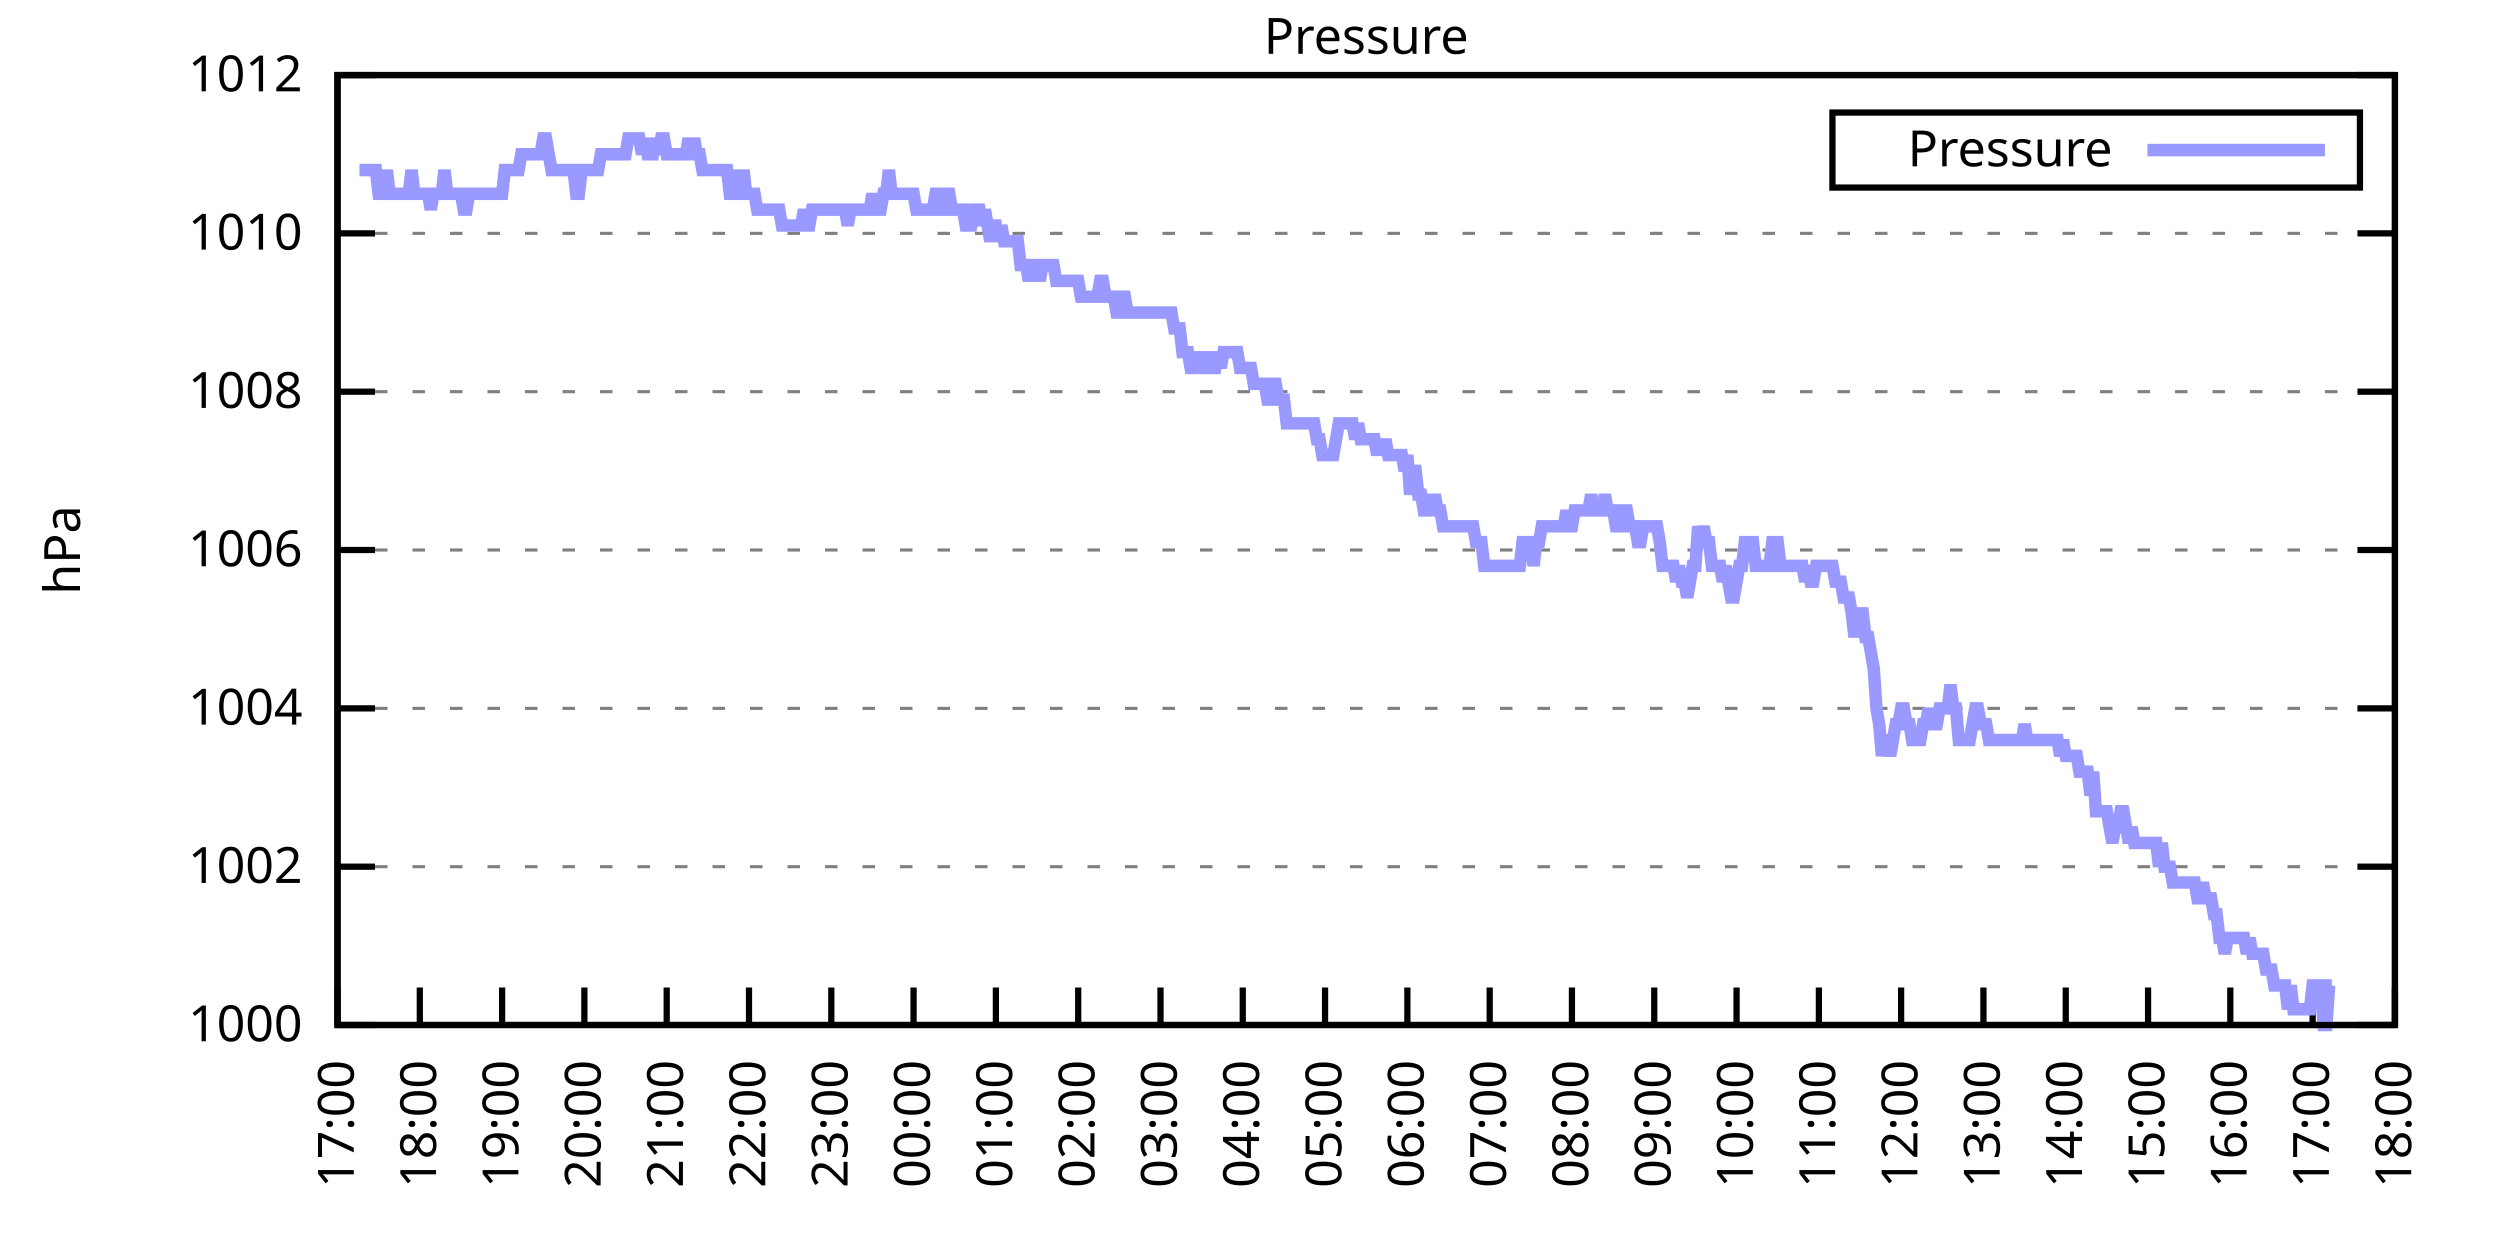
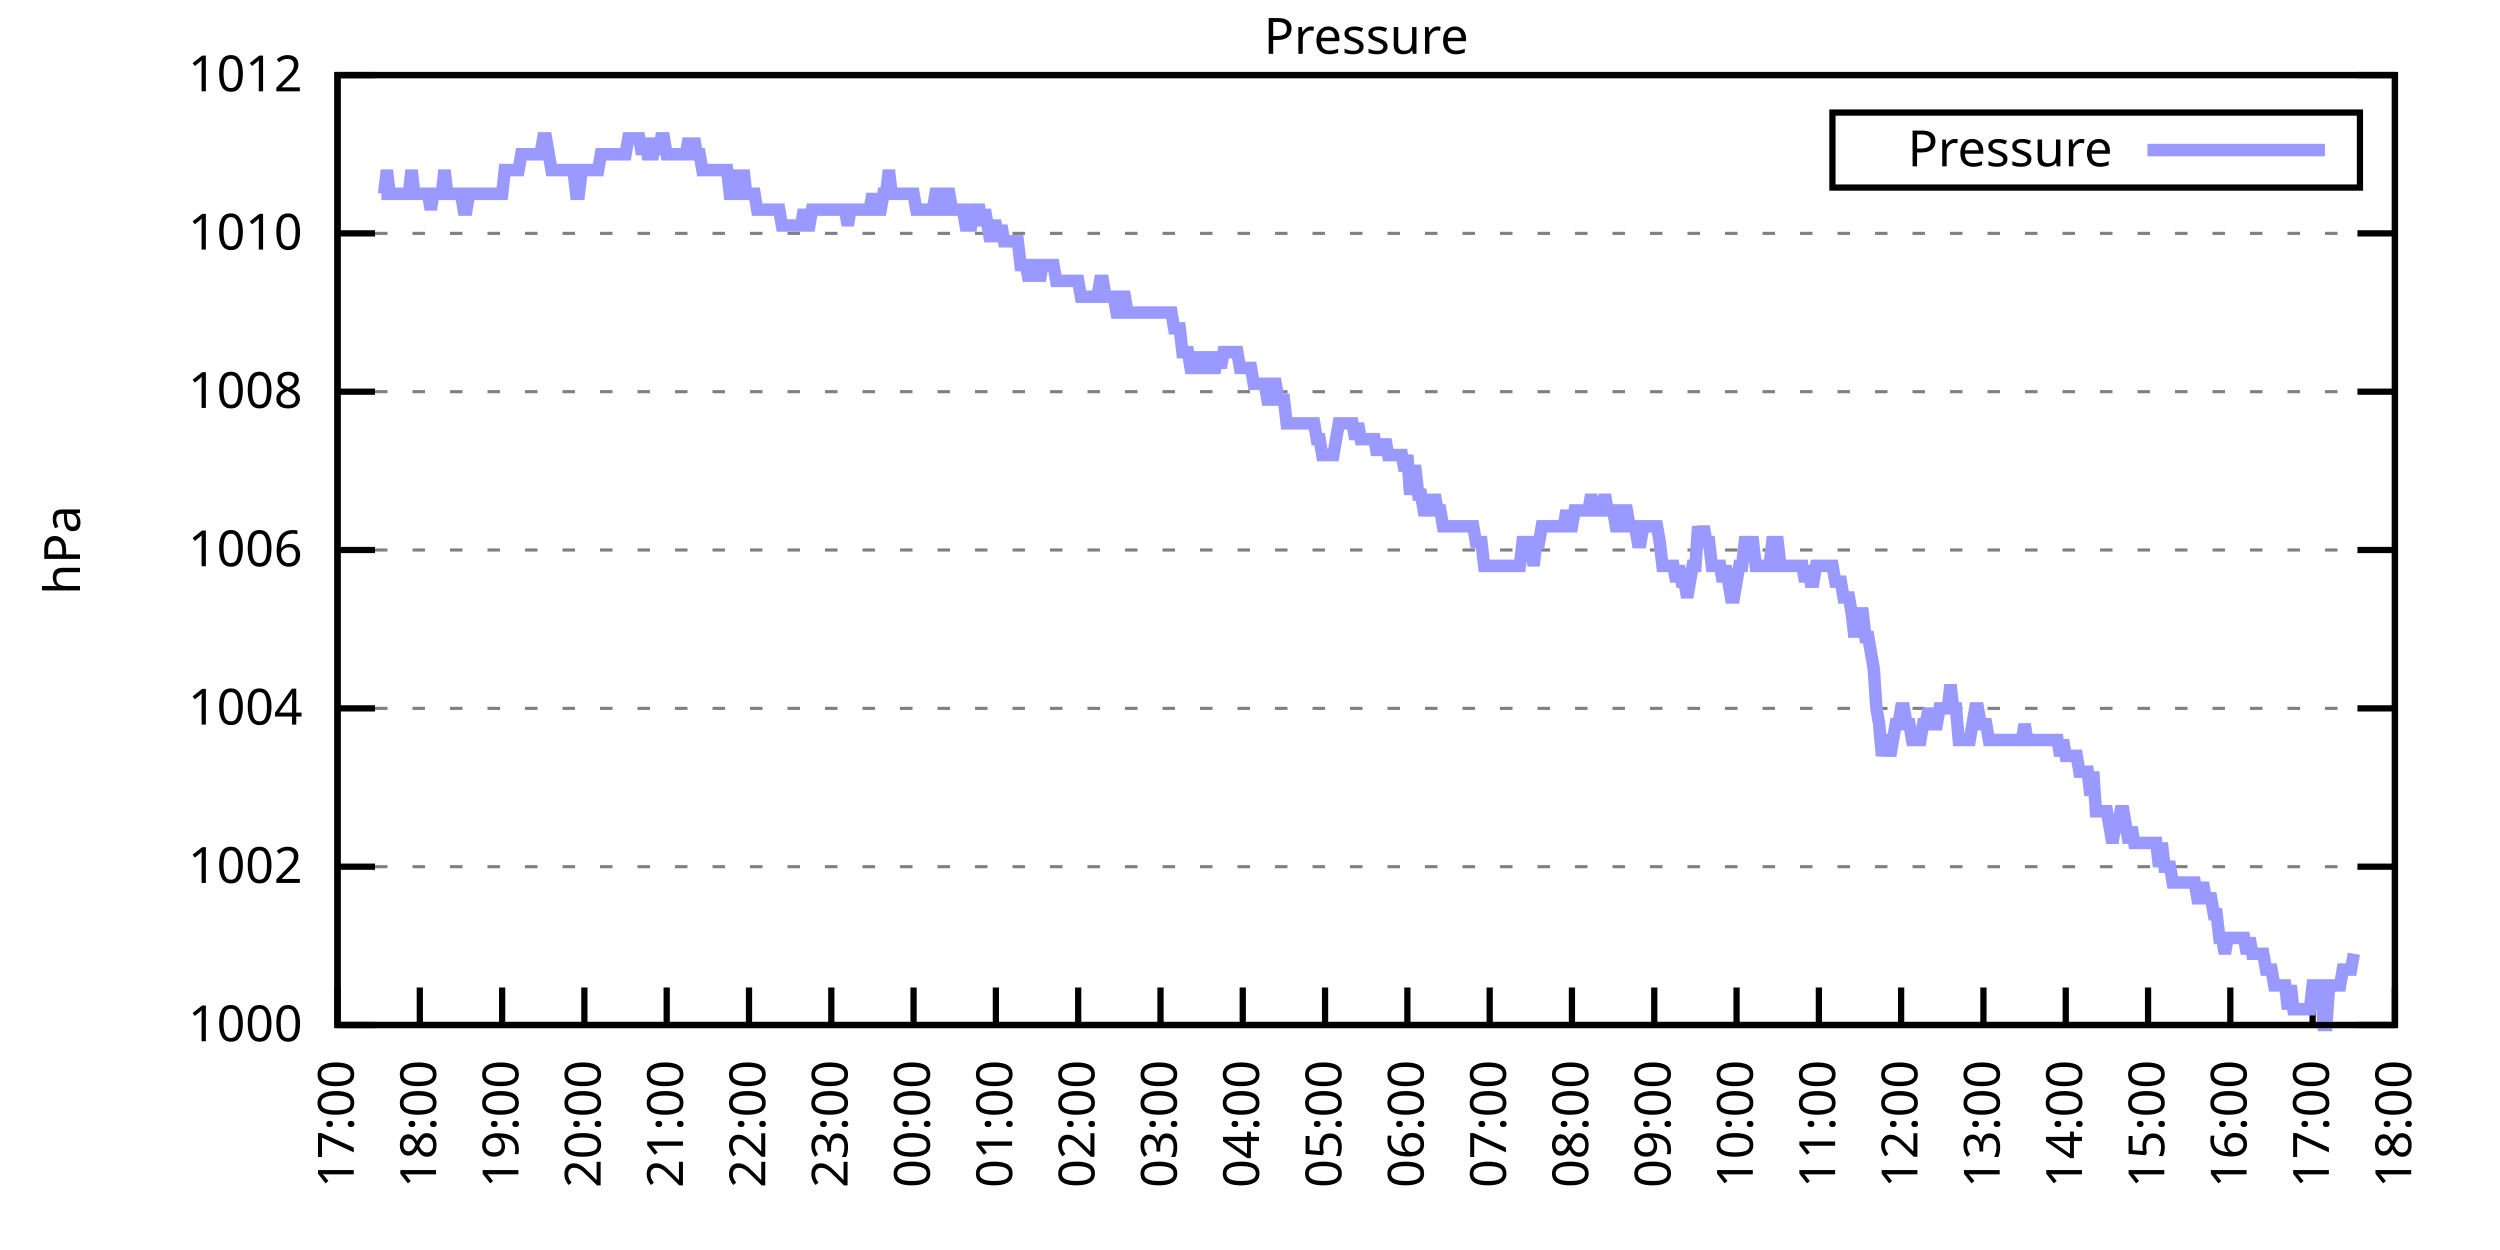
<svg xmlns="http://www.w3.org/2000/svg" xmlns:xlink="http://www.w3.org/1999/xlink" width="400" height="200" viewBox="0 0 400 200">
  <g id="gnuplot_canvas">
    <rect x="0" y="0" width="400" height="200" fill="none" />
    <defs>
      <circle id="gpDot" r="0.5" stroke-width="0.5" stroke="currentColor" />
      <path id="gpPt0" stroke-width="0.333" stroke="currentColor" d="M-1,0 h2 M0,-1 v2" />
      <path id="gpPt1" stroke-width="0.333" stroke="currentColor" d="M-1,-1 L1,1 M1,-1 L-1,1" />
      <path id="gpPt2" stroke-width="0.333" stroke="currentColor" d="M-1,0 L1,0 M0,-1 L0,1 M-1,-1 L1,1 M-1,1 L1,-1" />
      <rect id="gpPt3" stroke-width="0.333" stroke="currentColor" x="-1" y="-1" width="2" height="2" />
      <rect id="gpPt4" stroke-width="0.333" stroke="currentColor" fill="currentColor" x="-1" y="-1" width="2" height="2" />
      <circle id="gpPt5" stroke-width="0.333" stroke="currentColor" cx="0" cy="0" r="1" />
      <use xlink:href="#gpPt5" id="gpPt6" fill="currentColor" stroke="none" />
      <path id="gpPt7" stroke-width="0.333" stroke="currentColor" d="M0,-1.33 L-1.33,0.67 L1.33,0.67 z" />
      <use xlink:href="#gpPt7" id="gpPt8" fill="currentColor" stroke="none" />
      <use xlink:href="#gpPt7" id="gpPt9" stroke="currentColor" transform="rotate(180)" />
      <use xlink:href="#gpPt9" id="gpPt10" fill="currentColor" stroke="none" />
      <use xlink:href="#gpPt3" id="gpPt11" stroke="currentColor" transform="rotate(45)" />
      <use xlink:href="#gpPt11" id="gpPt12" fill="currentColor" stroke="none" />
      <path id="gpPt13" stroke-width="0.333" stroke="currentColor" d="M0,1.330 L1.265,0.411 L0.782,-1.067 L-0.782,-1.076 L-1.265,0.411 z" />
      <use xlink:href="#gpPt13" id="gpPt14" fill="currentColor" stroke="none" />
      <filter id="textbox" filterUnits="objectBoundingBox" x="0" y="0" height="1" width="1">
        <feFlood flood-color="white" flood-opacity="1" result="bgnd" />
        <feComposite in="SourceGraphic" in2="bgnd" operator="atop" />
      </filter>
      <filter id="greybox" filterUnits="objectBoundingBox" x="0" y="0" height="1" width="1">
        <feFlood flood-color="lightgrey" flood-opacity="1" result="grey" />
        <feComposite in="SourceGraphic" in2="grey" operator="atop" />
      </filter>
    </defs>
    <g fill="none" color="white" stroke="currentColor" stroke-width="1.00" stroke-linecap="butt" stroke-linejoin="miter">
</g>
    <g fill="none" color="black" stroke="currentColor" stroke-width="1.00" stroke-linecap="butt" stroke-linejoin="miter">
      <g stroke="none" shape-rendering="crispEdges">
        <polygon fill="rgb(255, 255, 255)" points="54.00,164.00 383.18,164.00 383.18,12.02 54.00,12.02 " />
      </g>
    </g>
    <g fill="none" color="black" stroke="currentColor" stroke-width="1.00" stroke-linecap="butt" stroke-linejoin="miter">
</g>
    <g fill="none" color="black" stroke="black" stroke-width="0.50" stroke-linecap="butt" stroke-linejoin="miter">
</g>
    <g fill="none" color="gray" stroke="currentColor" stroke-width="0.50" stroke-linecap="butt" stroke-linejoin="miter">
      <path stroke="gray" stroke-dasharray="2,4" class="gridline" d="M54.00,164.00 L383.19,164.00  " />
    </g>
    <g fill="none" color="gray" stroke="gray" stroke-width="1.00" stroke-linecap="butt" stroke-linejoin="miter">
</g>
    <g fill="none" color="black" stroke="currentColor" stroke-width="1.00" stroke-linecap="butt" stroke-linejoin="miter">
      <path stroke="black" d="M54.00,164.00 L60.00,164.00 M383.19,164.00 L377.19,164.00  " />
      <g transform="translate(48.40,166.60)" stroke="none" fill="black" font-family="Sans" font-size="8.00" text-anchor="end">
        <text>
          <tspan font-family="Sans"> 1000</tspan>
        </text>
      </g>
    </g>
    <g fill="none" color="black" stroke="currentColor" stroke-width="1.00" stroke-linecap="butt" stroke-linejoin="miter">
</g>
    <g fill="none" color="black" stroke="black" stroke-width="0.50" stroke-linecap="butt" stroke-linejoin="miter">
</g>
    <g fill="none" color="gray" stroke="currentColor" stroke-width="0.50" stroke-linecap="butt" stroke-linejoin="miter">
      <path stroke="gray" stroke-dasharray="2,4" class="gridline" d="M54.00,138.67 L383.19,138.67  " />
    </g>
    <g fill="none" color="gray" stroke="gray" stroke-width="1.00" stroke-linecap="butt" stroke-linejoin="miter">
</g>
    <g fill="none" color="black" stroke="currentColor" stroke-width="1.00" stroke-linecap="butt" stroke-linejoin="miter">
      <path stroke="black" d="M54.00,138.67 L60.00,138.67 M383.19,138.67 L377.19,138.67  " />
      <g transform="translate(48.40,141.27)" stroke="none" fill="black" font-family="Sans" font-size="8.00" text-anchor="end">
        <text>
          <tspan font-family="Sans"> 1002</tspan>
        </text>
      </g>
    </g>
    <g fill="none" color="black" stroke="currentColor" stroke-width="1.00" stroke-linecap="butt" stroke-linejoin="miter">
</g>
    <g fill="none" color="black" stroke="black" stroke-width="0.50" stroke-linecap="butt" stroke-linejoin="miter">
</g>
    <g fill="none" color="gray" stroke="currentColor" stroke-width="0.50" stroke-linecap="butt" stroke-linejoin="miter">
      <path stroke="gray" stroke-dasharray="2,4" class="gridline" d="M54.00,113.34 L383.19,113.34  " />
    </g>
    <g fill="none" color="gray" stroke="gray" stroke-width="1.00" stroke-linecap="butt" stroke-linejoin="miter">
</g>
    <g fill="none" color="black" stroke="currentColor" stroke-width="1.00" stroke-linecap="butt" stroke-linejoin="miter">
      <path stroke="black" d="M54.00,113.34 L60.00,113.34 M383.19,113.34 L377.19,113.34  " />
      <g transform="translate(48.40,115.94)" stroke="none" fill="black" font-family="Sans" font-size="8.00" text-anchor="end">
        <text>
          <tspan font-family="Sans"> 1004</tspan>
        </text>
      </g>
    </g>
    <g fill="none" color="black" stroke="currentColor" stroke-width="1.00" stroke-linecap="butt" stroke-linejoin="miter">
</g>
    <g fill="none" color="black" stroke="black" stroke-width="0.50" stroke-linecap="butt" stroke-linejoin="miter">
</g>
    <g fill="none" color="gray" stroke="currentColor" stroke-width="0.50" stroke-linecap="butt" stroke-linejoin="miter">
      <path stroke="gray" stroke-dasharray="2,4" class="gridline" d="M54.00,88.00 L383.19,88.00  " />
    </g>
    <g fill="none" color="gray" stroke="gray" stroke-width="1.00" stroke-linecap="butt" stroke-linejoin="miter">
</g>
    <g fill="none" color="black" stroke="currentColor" stroke-width="1.00" stroke-linecap="butt" stroke-linejoin="miter">
      <path stroke="black" d="M54.00,88.00 L60.00,88.00 M383.19,88.00 L377.19,88.00  " />
      <g transform="translate(48.40,90.60)" stroke="none" fill="black" font-family="Sans" font-size="8.00" text-anchor="end">
        <text>
          <tspan font-family="Sans"> 1006</tspan>
        </text>
      </g>
    </g>
    <g fill="none" color="black" stroke="currentColor" stroke-width="1.00" stroke-linecap="butt" stroke-linejoin="miter">
</g>
    <g fill="none" color="black" stroke="black" stroke-width="0.50" stroke-linecap="butt" stroke-linejoin="miter">
</g>
    <g fill="none" color="gray" stroke="currentColor" stroke-width="0.50" stroke-linecap="butt" stroke-linejoin="miter">
      <path stroke="gray" stroke-dasharray="2,4" class="gridline" d="M54.00,62.67 L383.19,62.67  " />
    </g>
    <g fill="none" color="gray" stroke="gray" stroke-width="1.00" stroke-linecap="butt" stroke-linejoin="miter">
</g>
    <g fill="none" color="black" stroke="currentColor" stroke-width="1.00" stroke-linecap="butt" stroke-linejoin="miter">
      <path stroke="black" d="M54.00,62.67 L60.00,62.67 M383.19,62.67 L377.19,62.67  " />
      <g transform="translate(48.40,65.27)" stroke="none" fill="black" font-family="Sans" font-size="8.00" text-anchor="end">
        <text>
          <tspan font-family="Sans"> 1008</tspan>
        </text>
      </g>
    </g>
    <g fill="none" color="black" stroke="currentColor" stroke-width="1.00" stroke-linecap="butt" stroke-linejoin="miter">
</g>
    <g fill="none" color="black" stroke="black" stroke-width="0.50" stroke-linecap="butt" stroke-linejoin="miter">
</g>
    <g fill="none" color="gray" stroke="currentColor" stroke-width="0.50" stroke-linecap="butt" stroke-linejoin="miter">
      <path stroke="gray" stroke-dasharray="2,4" class="gridline" d="M54.00,37.34 L383.19,37.34  " />
    </g>
    <g fill="none" color="gray" stroke="gray" stroke-width="1.00" stroke-linecap="butt" stroke-linejoin="miter">
</g>
    <g fill="none" color="black" stroke="currentColor" stroke-width="1.00" stroke-linecap="butt" stroke-linejoin="miter">
      <path stroke="black" d="M54.00,37.34 L60.00,37.34 M383.19,37.34 L377.19,37.34  " />
      <g transform="translate(48.40,39.94)" stroke="none" fill="black" font-family="Sans" font-size="8.00" text-anchor="end">
        <text>
          <tspan font-family="Sans"> 1010</tspan>
        </text>
      </g>
    </g>
    <g fill="none" color="black" stroke="currentColor" stroke-width="1.00" stroke-linecap="butt" stroke-linejoin="miter">
</g>
    <g fill="none" color="black" stroke="black" stroke-width="0.50" stroke-linecap="butt" stroke-linejoin="miter">
</g>
    <g fill="none" color="gray" stroke="currentColor" stroke-width="0.50" stroke-linecap="butt" stroke-linejoin="miter">
      <path stroke="gray" stroke-dasharray="2,4" class="gridline" d="M54.00,12.01 L383.19,12.01  " />
    </g>
    <g fill="none" color="gray" stroke="gray" stroke-width="1.00" stroke-linecap="butt" stroke-linejoin="miter">
</g>
    <g fill="none" color="black" stroke="currentColor" stroke-width="1.00" stroke-linecap="butt" stroke-linejoin="miter">
      <path stroke="black" d="M54.00,12.01 L60.00,12.01 M383.19,12.01 L377.19,12.01  " />
      <g transform="translate(48.40,14.61)" stroke="none" fill="black" font-family="Sans" font-size="8.00" text-anchor="end">
        <text>
          <tspan font-family="Sans"> 1012</tspan>
        </text>
      </g>
    </g>
    <g fill="none" color="black" stroke="currentColor" stroke-width="1.00" stroke-linecap="butt" stroke-linejoin="miter">
      <path stroke="black" d="M54.00,164.00 L54.00,158.00  " />
      <g transform="translate(56.60,169.60) rotate(270.00)" stroke="none" fill="black" font-family="Sans" font-size="8.00" text-anchor="end">
        <text>
          <tspan font-family="Sans">17:00</tspan>
        </text>
      </g>
    </g>
    <g fill="none" color="black" stroke="currentColor" stroke-width="1.00" stroke-linecap="butt" stroke-linejoin="miter">
      <path stroke="black" d="M67.17,164.00 L67.17,158.00  " />
      <g transform="translate(69.77,169.60) rotate(270.00)" stroke="none" fill="black" font-family="Sans" font-size="8.00" text-anchor="end">
        <text>
          <tspan font-family="Sans">18:00</tspan>
        </text>
      </g>
    </g>
    <g fill="none" color="black" stroke="currentColor" stroke-width="1.00" stroke-linecap="butt" stroke-linejoin="miter">
      <path stroke="black" d="M80.34,164.00 L80.34,158.00  " />
      <g transform="translate(82.94,169.60) rotate(270.00)" stroke="none" fill="black" font-family="Sans" font-size="8.00" text-anchor="end">
        <text>
          <tspan font-family="Sans">19:00</tspan>
        </text>
      </g>
    </g>
    <g fill="none" color="black" stroke="currentColor" stroke-width="1.00" stroke-linecap="butt" stroke-linejoin="miter">
      <path stroke="black" d="M93.50,164.00 L93.50,158.00  " />
      <g transform="translate(96.10,169.60) rotate(270.00)" stroke="none" fill="black" font-family="Sans" font-size="8.00" text-anchor="end">
        <text>
          <tspan font-family="Sans">20:00</tspan>
        </text>
      </g>
    </g>
    <g fill="none" color="black" stroke="currentColor" stroke-width="1.00" stroke-linecap="butt" stroke-linejoin="miter">
      <path stroke="black" d="M106.67,164.00 L106.67,158.00  " />
      <g transform="translate(109.27,169.60) rotate(270.00)" stroke="none" fill="black" font-family="Sans" font-size="8.00" text-anchor="end">
        <text>
          <tspan font-family="Sans">21:00</tspan>
        </text>
      </g>
    </g>
    <g fill="none" color="black" stroke="currentColor" stroke-width="1.00" stroke-linecap="butt" stroke-linejoin="miter">
      <path stroke="black" d="M119.84,164.00 L119.84,158.00  " />
      <g transform="translate(122.44,169.60) rotate(270.00)" stroke="none" fill="black" font-family="Sans" font-size="8.00" text-anchor="end">
        <text>
          <tspan font-family="Sans">22:00</tspan>
        </text>
      </g>
    </g>
    <g fill="none" color="black" stroke="currentColor" stroke-width="1.00" stroke-linecap="butt" stroke-linejoin="miter">
      <path stroke="black" d="M133.01,164.00 L133.01,158.00  " />
      <g transform="translate(135.61,169.60) rotate(270.00)" stroke="none" fill="black" font-family="Sans" font-size="8.00" text-anchor="end">
        <text>
          <tspan font-family="Sans">23:00</tspan>
        </text>
      </g>
    </g>
    <g fill="none" color="black" stroke="currentColor" stroke-width="1.00" stroke-linecap="butt" stroke-linejoin="miter">
      <path stroke="black" d="M146.17,164.00 L146.17,158.00  " />
      <g transform="translate(148.77,169.60) rotate(270.00)" stroke="none" fill="black" font-family="Sans" font-size="8.00" text-anchor="end">
        <text>
          <tspan font-family="Sans">00:00</tspan>
        </text>
      </g>
    </g>
    <g fill="none" color="black" stroke="currentColor" stroke-width="1.00" stroke-linecap="butt" stroke-linejoin="miter">
      <path stroke="black" d="M159.34,164.00 L159.34,158.00  " />
      <g transform="translate(161.94,169.60) rotate(270.00)" stroke="none" fill="black" font-family="Sans" font-size="8.00" text-anchor="end">
        <text>
          <tspan font-family="Sans">01:00</tspan>
        </text>
      </g>
    </g>
    <g fill="none" color="black" stroke="currentColor" stroke-width="1.00" stroke-linecap="butt" stroke-linejoin="miter">
      <path stroke="black" d="M172.51,164.00 L172.51,158.00  " />
      <g transform="translate(175.11,169.60) rotate(270.00)" stroke="none" fill="black" font-family="Sans" font-size="8.00" text-anchor="end">
        <text>
          <tspan font-family="Sans">02:00</tspan>
        </text>
      </g>
    </g>
    <g fill="none" color="black" stroke="currentColor" stroke-width="1.00" stroke-linecap="butt" stroke-linejoin="miter">
      <path stroke="black" d="M185.68,164.00 L185.68,158.00  " />
      <g transform="translate(188.28,169.60) rotate(270.00)" stroke="none" fill="black" font-family="Sans" font-size="8.00" text-anchor="end">
        <text>
          <tspan font-family="Sans">03:00</tspan>
        </text>
      </g>
    </g>
    <g fill="none" color="black" stroke="currentColor" stroke-width="1.00" stroke-linecap="butt" stroke-linejoin="miter">
      <path stroke="black" d="M198.84,164.00 L198.84,158.00  " />
      <g transform="translate(201.44,169.60) rotate(270.00)" stroke="none" fill="black" font-family="Sans" font-size="8.00" text-anchor="end">
        <text>
          <tspan font-family="Sans">04:00</tspan>
        </text>
      </g>
    </g>
    <g fill="none" color="black" stroke="currentColor" stroke-width="1.00" stroke-linecap="butt" stroke-linejoin="miter">
      <path stroke="black" d="M212.01,164.00 L212.01,158.00  " />
      <g transform="translate(214.61,169.60) rotate(270.00)" stroke="none" fill="black" font-family="Sans" font-size="8.00" text-anchor="end">
        <text>
          <tspan font-family="Sans">05:00</tspan>
        </text>
      </g>
    </g>
    <g fill="none" color="black" stroke="currentColor" stroke-width="1.00" stroke-linecap="butt" stroke-linejoin="miter">
      <path stroke="black" d="M225.18,164.00 L225.18,158.00  " />
      <g transform="translate(227.78,169.60) rotate(270.00)" stroke="none" fill="black" font-family="Sans" font-size="8.00" text-anchor="end">
        <text>
          <tspan font-family="Sans">06:00</tspan>
        </text>
      </g>
    </g>
    <g fill="none" color="black" stroke="currentColor" stroke-width="1.00" stroke-linecap="butt" stroke-linejoin="miter">
      <path stroke="black" d="M238.35,164.00 L238.35,158.00  " />
      <g transform="translate(240.95,169.60) rotate(270.00)" stroke="none" fill="black" font-family="Sans" font-size="8.00" text-anchor="end">
        <text>
          <tspan font-family="Sans">07:00</tspan>
        </text>
      </g>
    </g>
    <g fill="none" color="black" stroke="currentColor" stroke-width="1.00" stroke-linecap="butt" stroke-linejoin="miter">
      <path stroke="black" d="M251.51,164.00 L251.51,158.00  " />
      <g transform="translate(254.11,169.60) rotate(270.00)" stroke="none" fill="black" font-family="Sans" font-size="8.00" text-anchor="end">
        <text>
          <tspan font-family="Sans">08:00</tspan>
        </text>
      </g>
    </g>
    <g fill="none" color="black" stroke="currentColor" stroke-width="1.00" stroke-linecap="butt" stroke-linejoin="miter">
      <path stroke="black" d="M264.68,164.00 L264.68,158.00  " />
      <g transform="translate(267.28,169.60) rotate(270.00)" stroke="none" fill="black" font-family="Sans" font-size="8.00" text-anchor="end">
        <text>
          <tspan font-family="Sans">09:00</tspan>
        </text>
      </g>
    </g>
    <g fill="none" color="black" stroke="currentColor" stroke-width="1.00" stroke-linecap="butt" stroke-linejoin="miter">
      <path stroke="black" d="M277.85,164.00 L277.85,158.00  " />
      <g transform="translate(280.45,169.60) rotate(270.00)" stroke="none" fill="black" font-family="Sans" font-size="8.00" text-anchor="end">
        <text>
          <tspan font-family="Sans">10:00</tspan>
        </text>
      </g>
    </g>
    <g fill="none" color="black" stroke="currentColor" stroke-width="1.00" stroke-linecap="butt" stroke-linejoin="miter">
      <path stroke="black" d="M291.02,164.00 L291.02,158.00  " />
      <g transform="translate(293.62,169.60) rotate(270.00)" stroke="none" fill="black" font-family="Sans" font-size="8.00" text-anchor="end">
        <text>
          <tspan font-family="Sans">11:00</tspan>
        </text>
      </g>
    </g>
    <g fill="none" color="black" stroke="currentColor" stroke-width="1.00" stroke-linecap="butt" stroke-linejoin="miter">
      <path stroke="black" d="M304.18,164.00 L304.18,158.00  " />
      <g transform="translate(306.78,169.60) rotate(270.00)" stroke="none" fill="black" font-family="Sans" font-size="8.00" text-anchor="end">
        <text>
          <tspan font-family="Sans">12:00</tspan>
        </text>
      </g>
    </g>
    <g fill="none" color="black" stroke="currentColor" stroke-width="1.00" stroke-linecap="butt" stroke-linejoin="miter">
      <path stroke="black" d="M317.35,164.00 L317.35,158.00  " />
      <g transform="translate(319.95,169.60) rotate(270.00)" stroke="none" fill="black" font-family="Sans" font-size="8.00" text-anchor="end">
        <text>
          <tspan font-family="Sans">13:00</tspan>
        </text>
      </g>
    </g>
    <g fill="none" color="black" stroke="currentColor" stroke-width="1.00" stroke-linecap="butt" stroke-linejoin="miter">
      <path stroke="black" d="M330.52,164.00 L330.52,158.00  " />
      <g transform="translate(333.12,169.60) rotate(270.00)" stroke="none" fill="black" font-family="Sans" font-size="8.00" text-anchor="end">
        <text>
          <tspan font-family="Sans">14:00</tspan>
        </text>
      </g>
    </g>
    <g fill="none" color="black" stroke="currentColor" stroke-width="1.00" stroke-linecap="butt" stroke-linejoin="miter">
      <path stroke="black" d="M343.69,164.00 L343.69,158.00  " />
      <g transform="translate(346.29,169.60) rotate(270.00)" stroke="none" fill="black" font-family="Sans" font-size="8.00" text-anchor="end">
        <text>
          <tspan font-family="Sans">15:00</tspan>
        </text>
      </g>
    </g>
    <g fill="none" color="black" stroke="currentColor" stroke-width="1.00" stroke-linecap="butt" stroke-linejoin="miter">
      <path stroke="black" d="M356.85,164.00 L356.85,158.00  " />
      <g transform="translate(359.45,169.60) rotate(270.00)" stroke="none" fill="black" font-family="Sans" font-size="8.00" text-anchor="end">
        <text>
          <tspan font-family="Sans">16:00</tspan>
        </text>
      </g>
    </g>
    <g fill="none" color="black" stroke="currentColor" stroke-width="1.00" stroke-linecap="butt" stroke-linejoin="miter">
      <path stroke="black" d="M370.02,164.00 L370.02,158.00  " />
      <g transform="translate(372.62,169.60) rotate(270.00)" stroke="none" fill="black" font-family="Sans" font-size="8.00" text-anchor="end">
        <text>
          <tspan font-family="Sans">17:00</tspan>
        </text>
      </g>
    </g>
    <g fill="none" color="black" stroke="currentColor" stroke-width="1.00" stroke-linecap="butt" stroke-linejoin="miter">
      <path stroke="black" d="M383.19,164.00 L383.19,158.00  " />
      <g transform="translate(385.79,169.60) rotate(270.00)" stroke="none" fill="black" font-family="Sans" font-size="8.00" text-anchor="end">
        <text>
          <tspan font-family="Sans">18:00</tspan>
        </text>
      </g>
    </g>
    <g fill="none" color="black" stroke="currentColor" stroke-width="1.00" stroke-linecap="butt" stroke-linejoin="miter">
</g>
    <g fill="none" color="black" stroke="currentColor" stroke-width="1.00" stroke-linecap="butt" stroke-linejoin="miter">
      <path stroke="black" d="M54.00,12.01 L54.00,164.00 L383.19,164.00 L383.19,12.01 L54.00,12.01 Z  " />
    </g>
    <g fill="none" color="black" stroke="currentColor" stroke-width="1.00" stroke-linecap="butt" stroke-linejoin="miter">
</g>
    <g fill="none" color="black" stroke="currentColor" stroke-width="1.00" stroke-linecap="butt" stroke-linejoin="miter">
      <path stroke="black" d="M293.19,30.01 L293.19,18.01 L377.59,18.01 L377.59,30.01 L293.19,30.01 Z  " />
    </g>
    <g id="Pressure_plot_1">
      <g fill="none" color="white" stroke="black" stroke-width="2.00" stroke-linecap="butt" stroke-linejoin="miter">
</g>
      <g fill="none" color="black" stroke="currentColor" stroke-width="2.00" stroke-linecap="butt" stroke-linejoin="miter">
        <g transform="translate(337.99,26.61)" stroke="none" fill="black" font-family="Sans" font-size="8.00" text-anchor="end">
          <text>
            <tspan font-family="Sans">Pressure</tspan>
          </text>
        </g>
      </g>
      <g fill="none" color="black" stroke="currentColor" stroke-width="2.00" stroke-linecap="butt" stroke-linejoin="miter">
-         <path stroke="rgb(153, 153, 255)" d="M343.59,24.01 L371.99,24.01 M57.51,27.21 L57.95,27.21 L58.39,27.21 L58.83,27.21 L59.27,27.21 L59.71,27.21   L60.14,27.21 L60.58,31.01 L61.02,31.01 L61.46,31.01 L61.90,27.21 L62.34,31.01 L62.78,31.01 L63.22,31.01   L63.66,31.01 L64.10,31.01 L64.53,31.01 L64.97,31.01 L65.41,31.01 L65.85,27.21 L66.29,31.01 L66.73,31.01   L67.17,31.01 L67.61,31.01 L68.05,31.01 L68.48,31.01 L68.92,33.54 L69.36,31.01 L69.80,31.01 L70.24,31.01   L70.68,31.01 L71.12,27.21 L71.56,31.01 L72.00,31.01 L72.43,31.01 L72.87,31.01 L73.31,31.01 L73.75,31.01   L74.19,33.54 L74.63,33.54 L75.07,31.01 L75.51,31.01 L75.95,31.01 L76.38,31.01 L76.82,31.01 L77.26,31.01   L77.70,31.01 L78.14,31.01 L78.58,31.01 L79.02,31.01 L79.46,31.01 L79.90,31.01 L80.34,31.01 L80.77,27.21   L81.21,27.21 L81.65,27.21 L82.09,27.21 L82.53,27.21 L82.97,27.21 L83.41,24.68 L83.85,24.68 L84.29,24.68   L84.72,24.68 L85.16,24.68 L85.60,24.68 L86.04,24.68 L86.48,24.68 L86.92,22.14 L87.36,22.14 L87.80,24.68   L88.24,27.21 L88.67,27.21 L89.11,27.21 L89.55,27.21 L89.99,27.21 L90.43,27.21 L90.87,27.21 L91.31,27.21   L91.75,27.21 L92.19,31.01 L92.62,31.01 L93.06,27.21 L93.50,27.21 L93.94,27.21 L94.38,27.21 L94.82,27.21   L95.26,27.21 L95.70,27.21 L96.14,24.68 L96.58,24.68 L97.01,24.68 L97.45,24.68 L97.89,24.68 L98.33,24.68   L98.77,24.68 L99.21,24.68 L99.65,24.68 L100.09,24.68 L100.53,22.14 L100.96,22.14 L101.40,22.14 L101.84,22.14   L102.28,22.14 L102.72,24.68 L103.16,22.14 L103.60,24.68 L104.04,24.68 L104.48,24.68 L104.91,22.14 L105.35,24.68   L105.79,22.14 L106.23,22.14 L106.67,24.68 L107.11,24.68 L107.55,24.68 L107.99,24.68 L108.43,24.68 L108.87,24.68   L109.30,24.68 L109.74,24.68 L110.18,22.14 L110.62,24.68 L111.06,22.14 L111.50,24.68 L111.94,24.68 L112.38,27.21   L112.82,27.21 L113.25,27.21 L113.69,27.21 L114.13,27.21 L114.57,27.21 L115.01,27.21 L115.45,27.21 L115.89,27.21   L116.33,27.21 L116.77,31.01 L117.20,31.01 L117.64,27.21 L118.08,31.01 L118.52,31.01 L118.96,27.21 L119.40,31.01   L119.84,31.01 L120.28,31.01 L120.72,31.01 L121.15,33.54 L121.59,33.54 L122.03,33.54 L122.47,33.54 L122.91,33.54   L123.35,33.54 L123.79,33.54 L124.23,33.54 L124.67,33.54 L125.11,36.08 L125.54,36.08 L125.98,36.08 L126.42,36.08   L126.86,36.08 L127.30,36.08 L127.74,36.08 L128.18,36.08 L128.62,33.54 L129.06,36.08 L129.49,36.08 L129.93,33.54   L130.37,33.54 L130.81,33.54 L131.25,33.54 L131.69,33.54 L132.13,33.54 L132.57,33.54 L133.01,33.54 L133.44,33.54   L133.88,33.54 L134.32,33.54 L134.76,33.54 L135.20,33.54 L135.64,36.08 L136.08,33.54 L136.52,33.54 L136.96,33.54   L137.39,33.54 L137.83,33.54 L138.27,33.54 L138.71,33.54 L139.15,33.54 L139.59,31.01 L140.03,33.54 L140.47,33.54   L140.91,33.54 L141.35,31.01 L141.78,31.01 L142.22,27.21 L142.66,31.01 L143.10,31.01 L143.54,31.01 L143.98,31.01   L144.42,31.01 L144.86,31.01 L145.30,31.01 L145.73,31.01 L146.17,31.01 L146.61,33.54 L147.05,33.54 L147.49,33.54   L147.93,33.54 L148.37,33.54 L148.81,33.54 L149.25,33.54 L149.68,31.01 L150.12,31.01 L150.56,33.54 L151.00,33.54   L151.44,31.01 L151.88,31.01 L152.32,33.54 L152.76,33.54 L153.20,33.54 L153.63,33.54 L154.07,33.54 L154.51,36.08   L154.95,36.08 L155.39,36.08 L155.83,33.54 L156.27,33.54 L156.71,33.54 L157.15,36.08 L157.59,33.54 L158.02,36.08   L158.46,38.61 L158.90,36.08 L159.34,36.08 L159.78,38.61 L160.22,36.08 L160.66,38.61 L161.10,38.61 L161.54,38.61   L161.97,38.61 L162.41,38.61 L162.85,38.61 L163.29,42.41 L163.73,42.41 L164.17,42.41 L164.61,44.94 L165.05,42.41   L165.49,42.41 L165.92,42.41 L166.36,44.94 L166.80,42.41 L167.24,42.41 L167.68,42.41 L168.12,42.41 L168.56,42.41   L169.00,44.94 L169.44,44.94 L169.87,44.94 L170.31,44.94 L170.75,44.94 L171.19,44.94 L171.63,44.94 L172.07,44.94   L172.51,44.94 L172.95,47.47 L173.39,47.47 L173.83,47.47 L174.26,47.47 L174.70,47.47 L175.14,47.47 L175.58,47.47   L176.02,44.94 L176.46,44.94 L176.90,47.47 L177.34,47.47 L177.78,47.47 L178.21,47.47 L178.65,50.01 L179.09,50.01   L179.53,47.47 L179.97,47.47 L180.41,50.01 L180.85,50.01 L181.29,50.01 L181.73,50.01 L182.16,50.01 L182.60,50.01   L183.04,50.01 L183.48,50.01 L183.92,50.01 L184.36,50.01 L184.80,50.01 L185.24,50.01 L185.68,50.01 L186.11,50.01   L186.55,50.01 L186.99,50.01 L187.43,50.01 L187.87,52.54 L188.31,52.54 L188.75,52.54 L189.19,56.34 L189.63,56.34   L190.07,56.34 L190.50,58.87 L190.94,58.87 L191.38,56.34 L191.82,58.87 L192.26,56.34 L192.70,58.87 L193.14,58.87   L193.58,56.34 L194.02,58.87 L194.45,58.87 L194.89,56.34 L195.33,58.87 L195.77,56.34 L196.21,56.34 L196.65,56.34   L197.09,56.34 L197.53,56.34 L197.97,56.34 L198.40,58.87 L198.84,58.87 L199.28,58.87 L199.72,58.87 L200.16,58.87   L200.60,61.41 L201.04,61.41 L201.48,61.41 L201.92,61.41 L202.35,61.41 L202.79,63.94 L203.23,63.94 L203.67,61.41   L204.11,61.41 L204.55,63.94 L204.99,63.94 L205.43,63.94 L205.87,67.74 L206.31,67.74 L206.74,67.74 L207.18,67.74   L207.62,67.74 L208.06,67.74 L208.50,67.74 L208.94,67.74 L209.38,67.74 L209.82,67.74 L210.26,67.74 L210.69,70.27   L211.13,70.27 L211.57,72.81 L212.01,72.81 L212.45,72.81 L212.89,72.81 L213.33,72.81 L213.77,70.27 L214.21,67.74   L214.64,67.74 L215.08,67.74 L215.52,67.74 L215.96,67.74 L216.40,67.74 L216.84,70.27 L217.28,67.74 L217.72,70.27   L218.16,70.27 L218.60,70.27 L219.03,70.27 L219.47,70.27 L219.91,70.27 L220.35,72.81 L220.79,70.27 L221.23,72.81   L221.67,70.27 L222.11,72.81 L222.55,72.81 L222.98,72.81 L223.42,72.81 L223.86,72.81 L224.30,72.81 L224.74,75.34   L225.18,72.81 L225.62,79.14 L226.06,75.34 L226.50,75.34 L226.93,79.14 L227.37,79.14 L227.81,81.67 L228.25,81.67   L228.69,79.14 L229.13,81.67 L229.57,79.14 L230.01,81.67 L230.45,81.67 L230.88,84.21 L231.32,84.21 L231.76,84.21   L232.20,84.21 L232.64,84.21 L233.08,84.21 L233.52,84.21 L233.96,84.21 L234.40,84.21 L234.84,84.21 L235.27,84.21   L235.71,84.21 L236.15,86.74 L236.59,86.74 L237.03,86.74 L237.47,90.54 L237.91,90.54 L238.35,90.54 L238.79,90.54   L239.22,90.54 L239.66,90.54 L240.10,90.54 L240.54,90.54 L240.98,90.54 L241.42,90.54 L241.86,90.54 L242.30,90.54   L242.74,90.54 L243.17,90.54 L243.61,86.74 L244.05,86.74 L244.49,86.74 L244.93,86.74 L245.37,90.54 L245.81,86.74   L246.25,86.74 L246.69,84.21 L247.12,84.21 L247.56,84.21 L248.00,84.21 L248.44,84.21 L248.88,84.21 L249.32,84.21   L249.76,84.21 L250.20,84.21 L250.64,81.67 L251.08,84.21 L251.51,84.21 L251.95,81.67 L252.39,81.67 L252.83,81.67   L253.27,81.67 L253.71,81.67 L254.15,81.67 L254.59,79.14 L255.03,81.67 L255.46,81.67 L255.90,81.67 L256.34,81.67   L256.78,79.14 L257.22,81.67 L257.66,81.67 L258.10,81.67 L258.54,84.21 L258.98,84.21 L259.41,81.67 L259.85,81.67   L260.29,81.67 L260.73,84.21 L261.17,84.21 L261.61,84.21 L262.05,86.74 L262.49,86.74 L262.93,84.21 L263.36,84.21   L263.80,84.21 L264.24,84.21 L264.68,84.21 L265.12,84.21 L265.56,86.74 L266.00,90.54 L266.44,90.54 L266.88,90.54   L267.32,90.54 L267.75,90.54 L268.19,93.07 L268.63,90.54 L269.07,93.07 L269.51,93.07 L269.95,95.60 L270.39,93.07   L270.83,90.54 L271.27,90.54 L271.70,84.21 L272.14,86.74 L272.58,84.21 L273.02,86.74 L273.46,86.74 L273.90,90.54   L274.34,90.54 L274.78,90.54 L275.22,90.54 L275.65,93.07 L276.09,90.54 L276.53,93.07 L276.97,95.60 L277.41,95.60   L277.85,93.07 L278.29,90.54 L278.73,90.54 L279.17,86.74 L279.60,86.74 L280.04,86.74 L280.48,86.74 L280.92,90.54   L281.36,90.54 L281.80,90.54 L282.24,90.54 L282.68,90.54 L283.12,90.54 L283.56,86.74 L283.99,86.74 L284.43,86.74   L284.87,90.54 L285.31,90.54 L285.75,90.54 L286.19,90.54 L286.63,90.54 L287.07,90.54 L287.51,90.54 L287.94,90.54   L288.38,90.54 L288.82,93.07 L289.26,90.54 L289.70,93.07 L290.14,93.07 L290.58,90.54 L291.02,90.54 L291.46,90.54   L291.89,90.54 L292.33,90.54 L292.77,90.54 L293.21,90.54 L293.65,93.07 L294.09,93.07 L294.53,93.07 L294.97,95.60   L295.41,95.60 L295.84,95.60 L296.28,98.14 L296.72,101.94 L297.16,98.14 L297.60,98.14 L298.04,98.14 L298.48,101.94   L298.92,101.94 L299.36,104.47 L299.80,107.00 L300.23,113.34 L300.67,115.87 L301.11,120.94 L301.55,118.40 L301.99,118.40   L302.43,120.94 L302.87,118.40 L303.31,115.87 L303.75,115.87 L304.18,113.34 L304.62,113.34 L305.06,115.87 L305.50,115.87   L305.94,118.40 L306.38,118.40 L306.82,118.40 L307.26,118.40 L307.70,115.87 L308.13,115.87 L308.57,113.34 L309.01,115.87   L309.45,115.87 L309.89,115.87 L310.33,113.34 L310.77,113.34 L311.21,113.34 L311.65,113.34 L312.08,109.54 L312.52,113.34   L312.96,113.34 L313.40,118.40 L313.84,118.40 L314.28,118.40 L314.72,118.40 L315.16,118.40 L315.60,115.87 L316.04,113.34   L316.47,113.34 L316.91,115.87 L317.35,115.87 L317.79,115.87 L318.23,118.40 L318.67,118.40 L319.11,118.40 L319.55,118.40   L319.99,118.40 L320.42,118.40 L320.86,118.40 L321.30,118.40 L321.74,118.40 L322.18,118.40 L322.62,118.40 L323.06,118.40   L323.50,118.40 L323.94,115.87 L324.37,118.40 L324.81,118.40 L325.25,118.40 L325.69,118.40 L326.13,118.40 L326.57,118.40   L327.01,118.40 L327.45,118.40 L327.89,118.40 L328.33,118.40 L328.76,118.40 L329.20,118.40 L329.64,120.94 L330.08,118.40   L330.52,120.94 L330.96,120.94 L331.40,120.94 L331.84,120.94 L332.28,120.94 L332.71,123.47 L333.15,123.47 L333.59,123.47   L334.03,123.47 L334.47,127.27 L334.91,123.47 L335.35,129.80 L335.79,129.80 L336.23,129.80 L336.66,129.80 L337.10,129.80   L337.54,132.34 L337.98,134.87 L338.42,132.34 L338.86,132.34 L339.30,129.80 L339.74,129.80 L340.18,132.34 L340.61,134.87   L341.05,132.34 L341.49,134.87 L341.93,134.87 L342.37,134.87 L342.81,134.87 L343.25,134.87 L343.69,134.87 L344.13,134.87   L344.57,134.87 L345.00,134.87 L345.44,138.67 L345.88,134.87 L346.32,138.67 L346.76,138.67 L347.20,138.67 L347.64,141.20   L348.08,141.20 L348.52,141.20 L348.95,141.20 L349.39,141.20 L349.83,141.20 L350.27,141.20 L350.71,141.20 L351.15,141.20   L351.59,143.73 L352.03,143.73 L352.47,141.20 L352.90,143.73 L353.34,143.73 L353.78,143.73 L354.22,146.27 L354.66,146.27   L355.10,150.07 L355.54,150.07 L355.98,152.60 L356.42,150.07 L356.85,150.07 L357.29,150.07 L357.73,150.07 L358.17,150.07   L358.61,150.07 L359.05,150.07 L359.49,152.60 L359.93,150.07 L360.37,152.60 L360.81,152.60 L361.24,152.60 L361.68,152.60   L362.12,152.60 L362.56,155.13 L363.00,155.13 L363.44,155.13 L363.88,157.67 L364.32,157.67 L364.76,157.67 L365.19,157.67   L365.63,157.67 L366.07,161.47 L366.51,157.67 L366.95,161.47 L367.83,161.47 L368.27,161.47 L368.71,161.47 L369.14,161.47   L369.58,161.47 L370.02,157.67 L370.46,157.67 L370.90,157.67 L371.34,157.67 L371.78,164.00 L372.22,164.00 L372.66,157.67   L373.09,157.67  " />
+         <path stroke="rgb(153, 153, 255)" d="M343.59,24.01 L371.99,24.01 M61.02,31.01 L61.46,31.01 L61.90,27.21 L62.34,31.01 L62.78,31.01 L63.22,31.01   L63.66,31.01 L64.10,31.01 L64.53,31.01 L64.97,31.01 L65.41,31.01 L65.85,27.21 L66.29,31.01 L66.73,31.01   L67.17,31.01 L67.61,31.01 L68.05,31.01 L68.48,31.01 L68.92,33.54 L69.36,31.01 L69.80,31.01 L70.24,31.01   L70.68,31.01 L71.12,27.21 L71.56,31.01 L72.00,31.01 L72.43,31.01 L72.87,31.01 L73.31,31.01 L73.75,31.01   L74.19,33.54 L74.63,33.54 L75.07,31.01 L75.51,31.01 L75.95,31.01 L76.38,31.01 L76.82,31.01 L77.26,31.01   L77.70,31.01 L78.14,31.01 L78.58,31.01 L79.02,31.01 L79.46,31.01 L79.90,31.01 L80.34,31.01 L80.77,27.21   L81.21,27.21 L81.65,27.21 L82.09,27.21 L82.53,27.21 L82.97,27.21 L83.41,24.68 L83.85,24.68 L84.29,24.68   L84.72,24.68 L85.16,24.68 L85.60,24.68 L86.04,24.68 L86.48,24.68 L86.92,22.14 L87.36,22.14 L87.80,24.68   L88.24,27.21 L88.67,27.21 L89.11,27.21 L89.55,27.21 L89.99,27.21 L90.43,27.21 L90.87,27.21 L91.31,27.21   L91.75,27.21 L92.19,31.01 L92.62,31.01 L93.06,27.21 L93.50,27.21 L93.94,27.21 L94.38,27.21 L94.82,27.21   L95.26,27.21 L95.70,27.21 L96.14,24.68 L96.58,24.68 L97.01,24.68 L97.45,24.68 L97.89,24.68 L98.33,24.68   L98.77,24.68 L99.21,24.68 L99.65,24.68 L100.09,24.68 L100.53,22.14 L100.96,22.14 L101.40,22.14 L101.84,22.14   L102.28,22.14 L102.72,24.68 L103.16,22.14 L103.60,24.68 L104.04,24.68 L104.48,24.68 L104.91,22.14 L105.35,24.68   L105.79,22.14 L106.23,22.14 L106.67,24.68 L107.11,24.68 L107.55,24.68 L107.99,24.68 L108.43,24.68 L108.87,24.68   L109.30,24.68 L109.74,24.68 L110.18,22.14 L110.62,24.68 L111.06,22.14 L111.50,24.68 L111.94,24.68 L112.38,27.21   L112.82,27.21 L113.25,27.21 L113.69,27.21 L114.13,27.21 L114.57,27.21 L115.01,27.21 L115.45,27.21 L115.89,27.21   L116.33,27.21 L116.77,31.01 L117.20,31.01 L117.64,27.21 L118.08,31.01 L118.52,31.01 L118.96,27.21 L119.40,31.01   L119.84,31.01 L120.28,31.01 L120.72,31.01 L121.15,33.54 L121.59,33.54 L122.03,33.54 L122.47,33.54 L122.91,33.54   L123.35,33.54 L123.79,33.54 L124.23,33.54 L124.67,33.54 L125.11,36.08 L125.54,36.08 L125.98,36.08 L126.42,36.08   L126.86,36.08 L127.30,36.08 L127.74,36.08 L128.18,36.08 L128.62,33.54 L129.06,36.08 L129.49,36.08 L129.93,33.54   L130.37,33.54 L130.81,33.54 L131.25,33.54 L131.69,33.54 L132.13,33.54 L132.57,33.54 L133.01,33.54 L133.44,33.54   L133.88,33.54 L134.32,33.54 L134.76,33.54 L135.20,33.54 L135.64,36.08 L136.08,33.54 L136.52,33.54 L136.96,33.54   L137.39,33.54 L137.83,33.54 L138.27,33.54 L138.71,33.54 L139.15,33.54 L139.59,31.01 L140.03,33.54 L140.47,33.54   L140.91,33.54 L141.35,31.01 L141.78,31.01 L142.22,27.21 L142.66,31.01 L143.10,31.01 L143.54,31.01 L143.98,31.01   L144.42,31.01 L144.86,31.01 L145.30,31.01 L145.73,31.01 L146.17,31.01 L146.61,33.54 L147.05,33.54 L147.49,33.54   L147.93,33.54 L148.37,33.54 L148.81,33.54 L149.25,33.54 L149.68,31.01 L150.12,31.01 L150.56,33.54 L151.00,33.54   L151.44,31.01 L151.88,31.01 L152.32,33.54 L152.76,33.54 L153.20,33.54 L153.63,33.54 L154.07,33.54 L154.51,36.08   L154.95,36.08 L155.39,36.08 L155.83,33.54 L156.27,33.54 L156.71,33.54 L157.15,36.08 L157.59,33.54 L158.02,36.08   L158.46,38.61 L158.90,36.08 L159.34,36.08 L159.78,38.61 L160.22,36.08 L160.66,38.61 L161.10,38.61 L161.54,38.61   L161.97,38.61 L162.41,38.61 L162.85,38.61 L163.29,42.41 L163.73,42.41 L164.17,42.41 L164.61,44.94 L165.05,42.41   L165.49,42.41 L165.92,42.41 L166.36,44.94 L166.80,42.41 L167.24,42.41 L167.68,42.41 L168.12,42.41 L168.56,42.41   L169.00,44.94 L169.44,44.94 L169.87,44.94 L170.31,44.94 L170.75,44.94 L171.19,44.94 L171.63,44.94 L172.07,44.94   L172.51,44.94 L172.95,47.47 L173.39,47.47 L173.83,47.47 L174.26,47.47 L174.70,47.47 L175.14,47.47 L175.58,47.47   L176.02,44.94 L176.46,44.94 L176.90,47.47 L177.34,47.47 L177.78,47.47 L178.21,47.47 L178.65,50.01 L179.09,50.01   L179.53,47.47 L179.97,47.47 L180.41,50.01 L180.85,50.01 L181.29,50.01 L181.73,50.01 L182.16,50.01 L182.60,50.01   L183.04,50.01 L183.48,50.01 L183.92,50.01 L184.36,50.01 L184.80,50.01 L185.24,50.01 L185.68,50.01 L186.11,50.01   L186.55,50.01 L186.99,50.01 L187.43,50.01 L187.87,52.54 L188.31,52.54 L188.75,52.54 L189.19,56.34 L189.63,56.34   L190.07,56.34 L190.50,58.87 L190.94,58.87 L191.38,56.34 L191.82,58.87 L192.26,56.34 L192.70,58.87 L193.14,58.87   L193.58,56.34 L194.02,58.87 L194.45,58.87 L194.89,56.34 L195.33,58.87 L195.77,56.34 L196.21,56.34 L196.65,56.34   L197.09,56.34 L197.53,56.34 L197.97,56.34 L198.40,58.87 L198.84,58.87 L199.28,58.87 L199.72,58.87 L200.16,58.87   L200.60,61.41 L201.04,61.41 L201.48,61.41 L201.92,61.41 L202.35,61.41 L202.79,63.94 L203.23,63.94 L203.67,61.41   L204.11,61.41 L204.55,63.94 L204.99,63.94 L205.43,63.94 L205.87,67.74 L206.31,67.74 L206.74,67.74 L207.18,67.74   L207.62,67.74 L208.06,67.74 L208.50,67.74 L208.94,67.74 L209.38,67.74 L209.82,67.74 L210.26,67.74 L210.69,70.27   L211.13,70.27 L211.57,72.81 L212.01,72.81 L212.45,72.81 L212.89,72.81 L213.33,72.81 L213.77,70.27 L214.21,67.74   L214.64,67.74 L215.08,67.74 L215.52,67.74 L215.96,67.74 L216.40,67.74 L216.84,70.27 L217.28,67.74 L217.72,70.27   L218.16,70.27 L218.60,70.27 L219.03,70.27 L219.47,70.27 L219.91,70.27 L220.35,72.81 L220.79,70.27 L221.23,72.81   L221.67,70.27 L222.11,72.81 L222.55,72.81 L222.98,72.81 L223.42,72.81 L223.86,72.81 L224.30,72.81 L224.74,75.34   L225.18,72.81 L225.62,79.14 L226.06,75.34 L226.50,75.34 L226.93,79.14 L227.37,79.14 L227.81,81.67 L228.25,81.67   L228.69,79.14 L229.13,81.67 L229.57,79.14 L230.01,81.67 L230.45,81.67 L230.88,84.21 L231.32,84.21 L231.76,84.21   L232.20,84.21 L232.64,84.21 L233.08,84.21 L233.52,84.21 L233.96,84.21 L234.40,84.21 L234.84,84.21 L235.27,84.21   L235.71,84.21 L236.15,86.74 L236.59,86.74 L237.03,86.74 L237.47,90.54 L237.91,90.54 L238.35,90.54 L238.79,90.54   L239.22,90.54 L239.66,90.54 L240.10,90.54 L240.54,90.54 L240.98,90.54 L241.42,90.54 L241.86,90.54 L242.30,90.54   L242.74,90.54 L243.17,90.54 L243.61,86.74 L244.05,86.74 L244.49,86.74 L244.93,86.74 L245.37,90.54 L245.81,86.74   L246.25,86.74 L246.69,84.21 L247.12,84.21 L247.56,84.21 L248.00,84.21 L248.44,84.21 L248.88,84.21 L249.32,84.21   L249.76,84.21 L250.20,84.21 L250.64,81.67 L251.08,84.21 L251.51,84.21 L251.95,81.67 L252.39,81.67 L252.83,81.67   L253.27,81.67 L253.71,81.67 L254.15,81.67 L254.59,79.14 L255.03,81.67 L255.46,81.67 L255.90,81.67 L256.34,81.67   L256.78,79.14 L257.22,81.67 L257.66,81.67 L258.10,81.67 L258.54,84.21 L258.98,84.21 L259.41,81.67 L259.85,81.67   L260.29,81.67 L260.73,84.21 L261.17,84.21 L261.61,84.21 L262.05,86.74 L262.49,86.74 L262.93,84.21 L263.36,84.21   L263.80,84.21 L264.24,84.21 L264.68,84.21 L265.12,84.21 L265.56,86.74 L266.00,90.54 L266.44,90.54 L266.88,90.54   L267.32,90.54 L267.75,90.54 L268.19,93.07 L268.63,90.54 L269.07,93.07 L269.51,93.07 L269.95,95.60 L270.39,93.07   L270.83,90.54 L271.27,90.54 L271.70,84.21 L272.14,86.74 L272.58,84.21 L273.02,86.74 L273.46,86.74 L273.90,90.54   L274.34,90.54 L274.78,90.54 L275.22,90.54 L275.65,93.07 L276.09,90.54 L276.53,93.07 L276.97,95.60 L277.41,95.60   L277.85,93.07 L278.29,90.54 L278.73,90.54 L279.17,86.74 L279.60,86.74 L280.04,86.74 L280.48,86.74 L280.92,90.54   L281.36,90.54 L281.80,90.54 L282.24,90.54 L282.68,90.54 L283.12,90.54 L283.56,86.74 L283.99,86.74 L284.43,86.74   L284.87,90.54 L285.31,90.54 L285.75,90.54 L286.19,90.54 L286.63,90.54 L287.07,90.54 L287.51,90.54 L287.94,90.54   L288.38,90.54 L288.82,93.07 L289.26,90.54 L289.70,93.07 L290.14,93.07 L290.58,90.54 L291.02,90.54 L291.46,90.54   L291.89,90.54 L292.33,90.54 L292.77,90.54 L293.21,90.54 L293.65,93.07 L294.09,93.07 L294.53,93.07 L294.97,95.60   L295.41,95.60 L295.84,95.60 L296.28,98.14 L296.72,101.94 L297.16,98.14 L297.60,98.14 L298.04,98.14 L298.48,101.94   L298.92,101.94 L299.36,104.47 L299.80,107.00 L300.23,113.34 L300.67,115.87 L301.11,120.94 L301.55,118.40 L301.99,118.40   L302.43,120.94 L302.87,118.40 L303.31,115.87 L303.75,115.87 L304.18,113.34 L304.62,113.34 L305.06,115.87 L305.50,115.87   L305.94,118.40 L306.38,118.40 L306.82,118.40 L307.26,118.40 L307.70,115.87 L308.13,115.87 L308.57,113.34 L309.01,115.87   L309.45,115.87 L309.89,115.87 L310.33,113.34 L310.77,113.34 L311.21,113.34 L311.65,113.34 L312.08,109.54 L312.52,113.34   L312.96,113.34 L313.40,118.40 L313.84,118.40 L314.28,118.40 L314.72,118.40 L315.16,118.40 L315.60,115.87 L316.04,113.34   L316.47,113.34 L316.91,115.87 L317.35,115.87 L317.79,115.87 L318.23,118.40 L318.67,118.40 L319.11,118.40 L319.55,118.40   L319.99,118.40 L320.42,118.40 L320.86,118.40 L321.30,118.40 L321.74,118.40 L322.18,118.40 L322.62,118.40 L323.06,118.40   L323.50,118.40 L323.94,115.87 L324.37,118.40 L324.81,118.40 L325.25,118.40 L325.69,118.40 L326.13,118.40 L326.57,118.40   L327.01,118.40 L327.45,118.40 L327.89,118.40 L328.33,118.40 L328.76,118.40 L329.20,118.40 L329.64,120.94 L330.08,118.40   L330.52,120.94 L330.96,120.94 L331.40,120.94 L331.84,120.94 L332.28,120.94 L332.71,123.47 L333.15,123.47 L333.59,123.47   L334.03,123.47 L334.47,127.27 L334.91,123.47 L335.35,129.80 L335.79,129.80 L336.23,129.80 L336.66,129.80 L337.10,129.80   L337.54,132.34 L337.98,134.87 L338.42,132.34 L338.86,132.34 L339.30,129.80 L339.74,129.80 L340.18,132.34 L340.61,134.87   L341.05,132.34 L341.49,134.87 L341.93,134.87 L342.37,134.87 L342.81,134.87 L343.25,134.87 L343.69,134.87 L344.13,134.87   L344.57,134.87 L345.00,134.87 L345.44,138.67 L345.88,134.87 L346.32,138.67 L346.76,138.67 L347.20,138.67 L347.64,141.20   L348.08,141.20 L348.52,141.20 L348.95,141.20 L349.39,141.20 L349.83,141.20 L350.27,141.20 L350.71,141.20 L351.15,141.20   L351.59,143.73 L352.03,143.73 L352.47,141.20 L352.90,143.73 L353.34,143.73 L353.78,143.73 L354.22,146.27 L354.66,146.27   L355.10,150.07 L355.54,150.07 L355.98,152.60 L356.42,150.07 L356.85,150.07 L357.29,150.07 L357.73,150.07 L358.17,150.07   L358.61,150.07 L359.05,150.07 L359.49,152.60 L359.93,150.07 L360.37,152.60 L360.81,152.60 L361.24,152.60 L361.68,152.60   L362.12,152.60 L362.56,155.13 L363.00,155.13 L363.44,155.13 L363.88,157.67 L364.32,157.67 L364.76,157.67 L365.19,157.67   L365.63,157.67 L366.07,161.47 L366.51,157.67 L366.95,161.47 L367.83,161.47 L368.27,161.47 L368.71,161.47 L369.14,161.47   L369.58,161.47 L370.02,157.67 L370.46,157.67 L370.90,157.67 L371.34,157.67 L371.78,164.00 L372.22,164.00 L372.66,157.67   L373.09,157.67 L373.53,157.67 L373.97,157.67 L374.41,157.67 L374.85,155.13 L375.29,155.13 L375.73,155.13 L376.17,155.13   L376.61,152.60  " />
      </g>
    </g>
    <g fill="none" color="black" stroke="currentColor" stroke-width="2.00" stroke-linecap="butt" stroke-linejoin="miter">
</g>
    <g fill="none" color="black" stroke="black" stroke-width="1.00" stroke-linecap="butt" stroke-linejoin="miter">
</g>
    <g fill="none" color="black" stroke="currentColor" stroke-width="1.00" stroke-linecap="butt" stroke-linejoin="miter">
      <path stroke="black" d="M54.00,12.01 L54.00,164.00 L383.19,164.00 L383.19,12.01 L54.00,12.01 Z  " />
      <g transform="translate(12.80,88.01) rotate(270.00)" stroke="none" fill="black" font-family="Sans" font-size="8.00" text-anchor="middle">
        <text>
          <tspan font-family="Sans">hPa</tspan>
        </text>
      </g>
    </g>
    <g fill="none" color="black" stroke="currentColor" stroke-width="1.00" stroke-linecap="butt" stroke-linejoin="miter">
</g>
    <g fill="none" color="black" stroke="currentColor" stroke-width="1.00" stroke-linecap="butt" stroke-linejoin="miter">
      <g transform="translate(218.59,8.61)" stroke="none" fill="black" font-family="Sans" font-size="8.00" text-anchor="middle">
        <text>
          <tspan font-family="Sans">Pressure</tspan>
        </text>
      </g>
    </g>
    <g fill="none" color="black" stroke="currentColor" stroke-width="1.00" stroke-linecap="butt" stroke-linejoin="miter">
</g>
  </g>
</svg>
